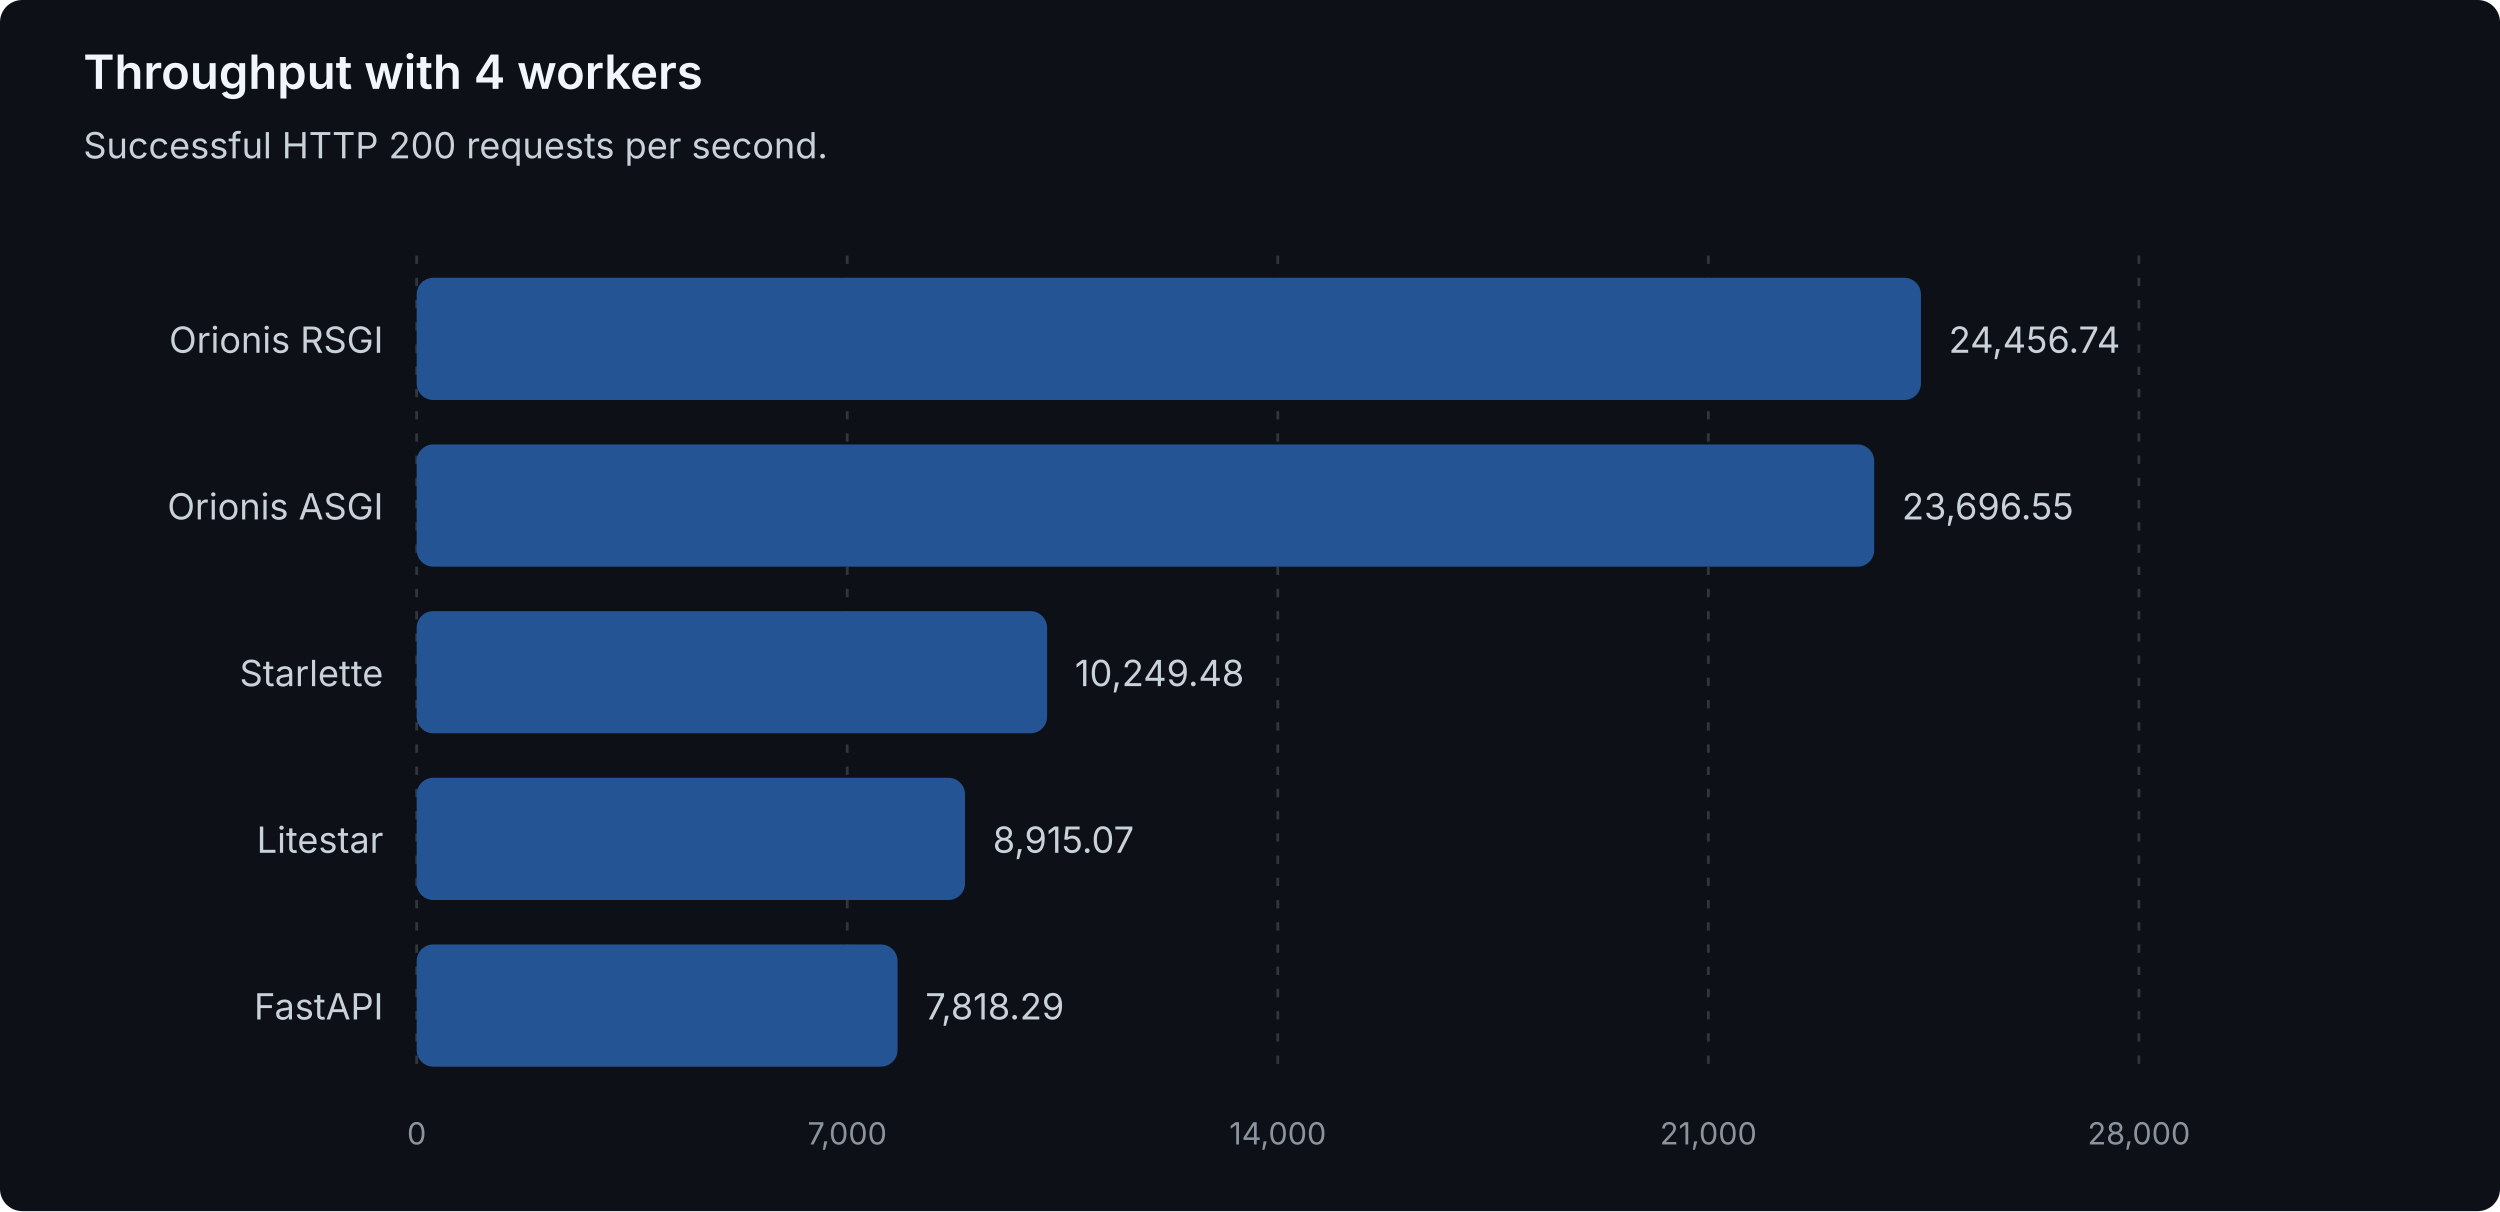
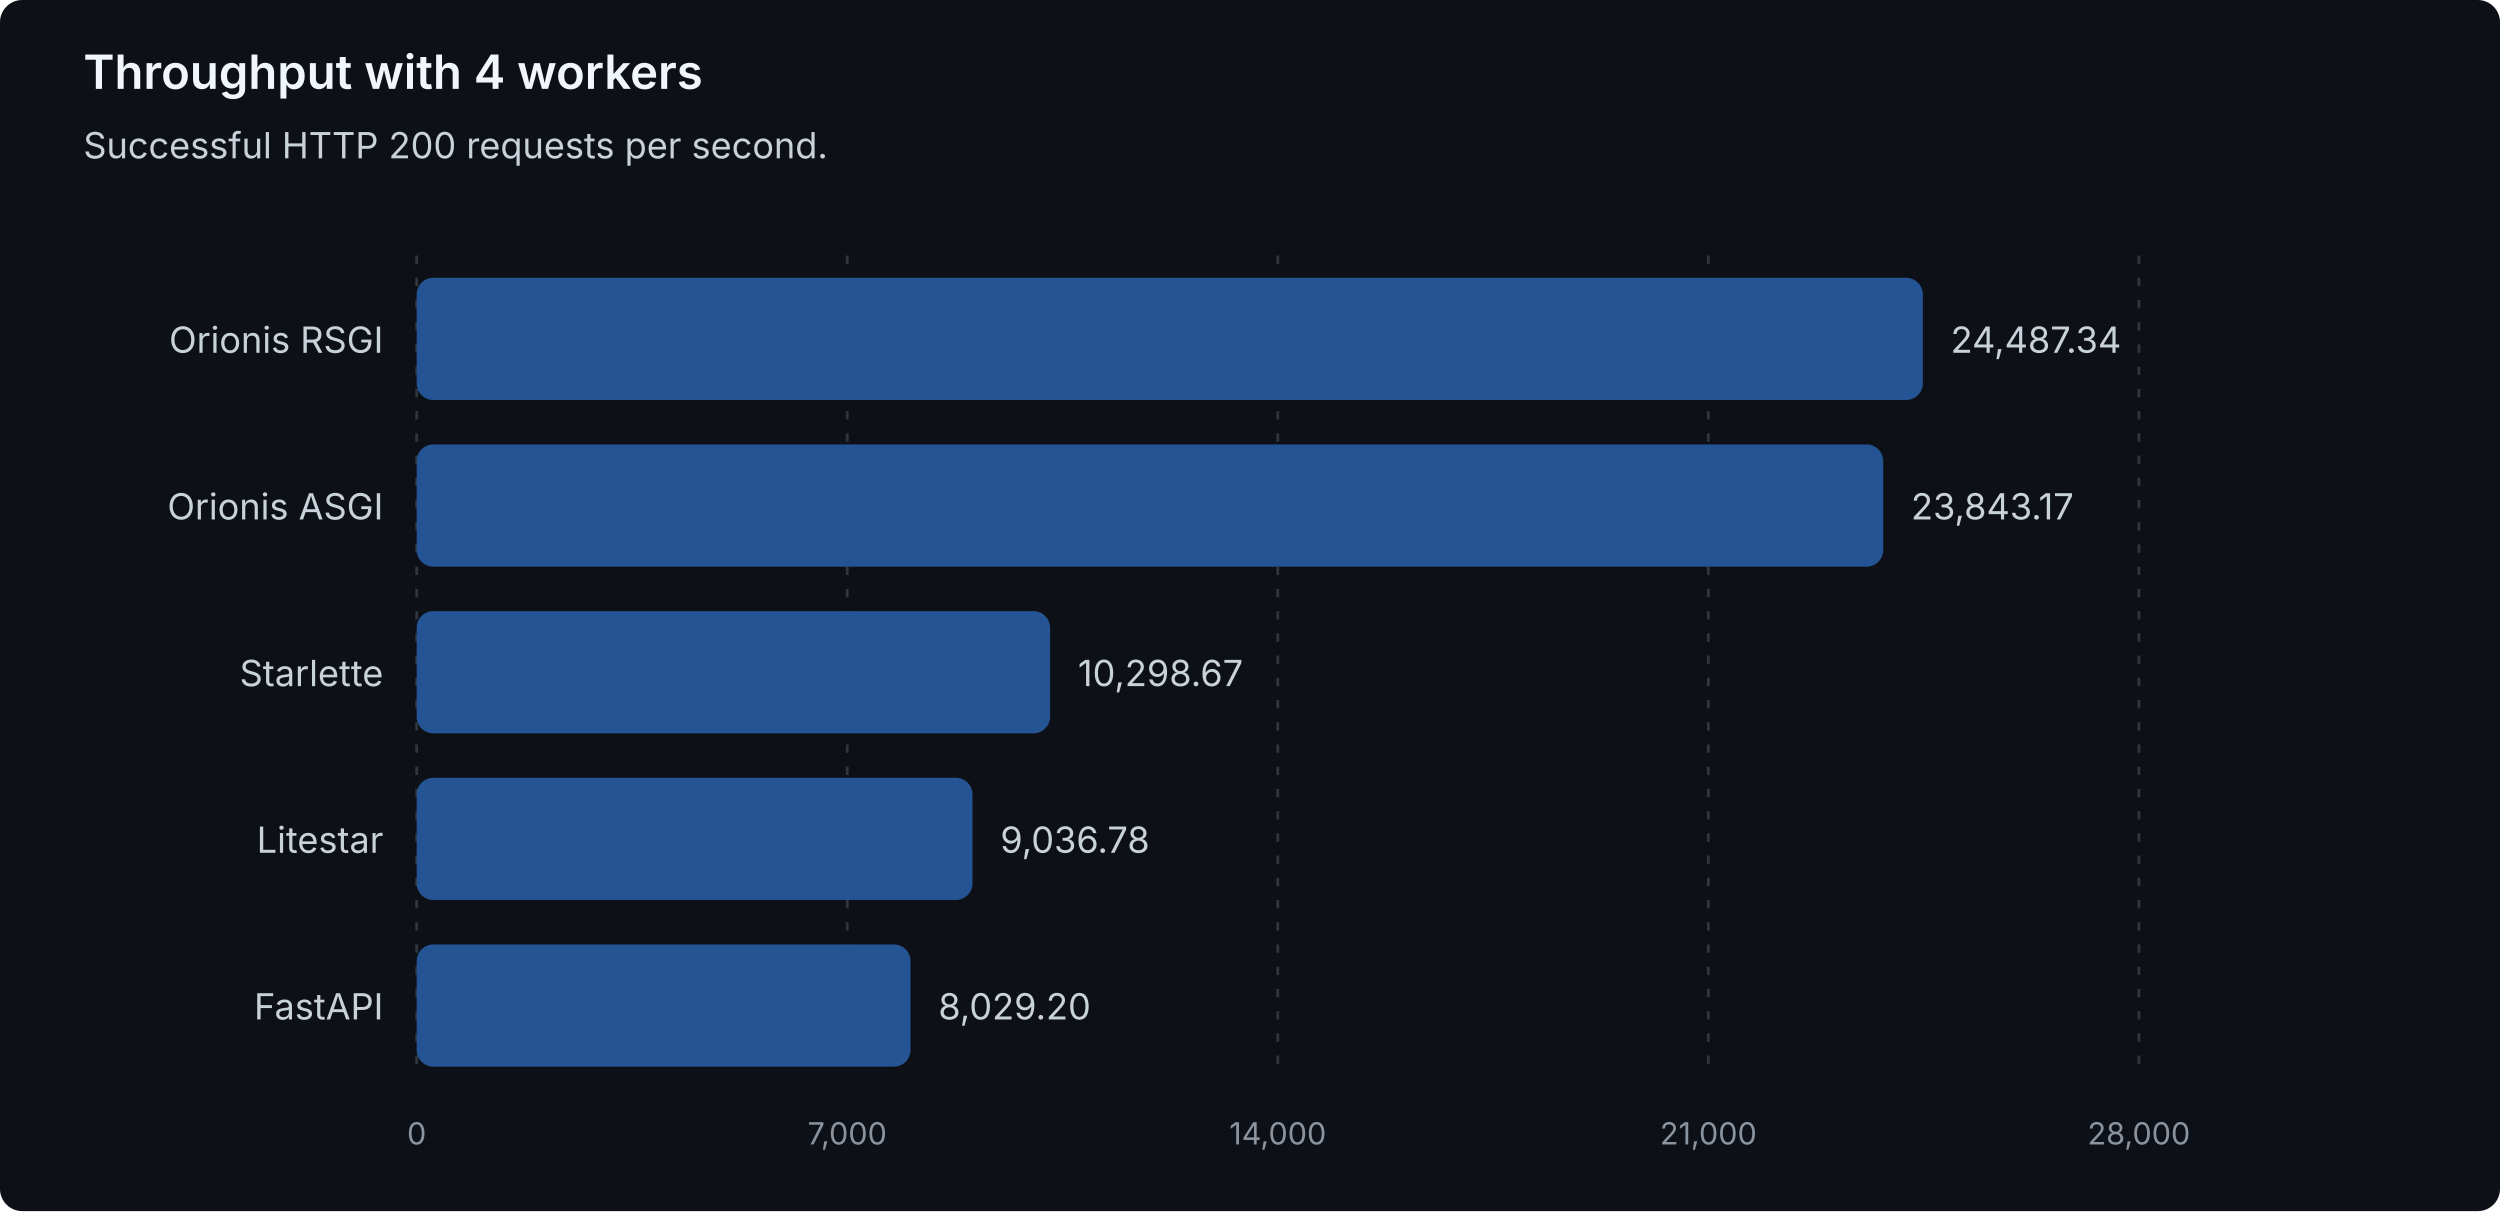
<svg xmlns="http://www.w3.org/2000/svg" width="900" height="436" viewBox="0 0 900 436" role="img" aria-labelledby="title description">
  <style>
text { font-family: system-ui, -apple-system, 'Segoe UI', sans-serif; }
.heading { fill: #f0f6fc; font-size: 17px; font-weight: 600; }
.label { fill: #c9d1d9; font-size: 13px; }
.muted { fill: #8b949e; font-size: 11px; }
.grid { stroke: #30363d; stroke-dasharray: 3 5; }
.bar { fill: #245493; }
</style>
  <rect width="900" height="436" rx="8" fill="#0d1117" />
  <text class="heading" x="30" y="32">Throughput with 4 workers</text>
  <text class="label" x="30" y="57">Successful HTTP 200 requests per second.</text>
  <line class="grid" x1="150.00" y1="92" x2="150.00" y2="388" />
  <text class="muted" x="150.00" y="412" text-anchor="middle">0</text>
  <line class="grid" x1="305.00" y1="92" x2="305.00" y2="388" />
  <text class="muted" x="305.00" y="412" text-anchor="middle">7,000</text>
  <line class="grid" x1="460.00" y1="92" x2="460.00" y2="388" />
  <text class="muted" x="460.00" y="412" text-anchor="middle">14,000</text>
  <line class="grid" x1="615.00" y1="92" x2="615.00" y2="388" />
  <text class="muted" x="615.00" y="412" text-anchor="middle">21,000</text>
  <line class="grid" x1="770.00" y1="92" x2="770.00" y2="388" />
  <text class="muted" x="770.00" y="412" text-anchor="middle">28,000</text>
  <g data-framework="orionis-rsgi">
    <text class="label" x="138" y="127" text-anchor="end">Orionis RSGI</text>
-     <rect class="bar" x="150" y="100" width="541.54" height="44" rx="6" />
-     <text class="label" x="701.54" y="127">24,456.74</text>
+     <rect class="bar" x="150" y="100" width="542.22" height="44" rx="6" />
+     <text class="label" x="702.22" y="127">24,487.34</text>
  </g>
  <g data-framework="orionis-asgi">
    <text class="label" x="138" y="187" text-anchor="end">Orionis ASGI</text>
-     <rect class="bar" x="150" y="160" width="524.71" height="44" rx="6" />
-     <text class="label" x="684.71" y="187">23,696.55</text>
+     <rect class="bar" x="150" y="160" width="527.96" height="44" rx="6" />
+     <text class="label" x="687.96" y="187">23,843.17</text>
  </g>
  <g data-framework="starlette">
    <text class="label" x="138" y="247" text-anchor="end">Starlette</text>
-     <rect class="bar" x="150" y="220" width="226.95" height="44" rx="6" />
-     <text class="label" x="386.95" y="247">10,249.48</text>
+     <rect class="bar" x="150" y="220" width="228.04" height="44" rx="6" />
+     <text class="label" x="388.04" y="247">10,298.67</text>
  </g>
  <g data-framework="litestar">
    <text class="label" x="138" y="307" text-anchor="end">Litestar</text>
-     <rect class="bar" x="150" y="280" width="197.41" height="44" rx="6" />
-     <text class="label" x="357.41" y="307">8,915.07</text>
+     <rect class="bar" x="150" y="280" width="200.10" height="44" rx="6" />
+     <text class="label" x="360.10" y="307">9,036.78</text>
  </g>
  <g data-framework="fastapi">
    <text class="label" x="138" y="367" text-anchor="end">FastAPI</text>
-     <rect class="bar" x="150" y="340" width="173.12" height="44" rx="6" />
-     <text class="label" x="333.12" y="367">7,818.29</text>
+     <rect class="bar" x="150" y="340" width="177.79" height="44" rx="6" />
+     <text class="label" x="337.79" y="367">8,029.20</text>
  </g>
</svg>
